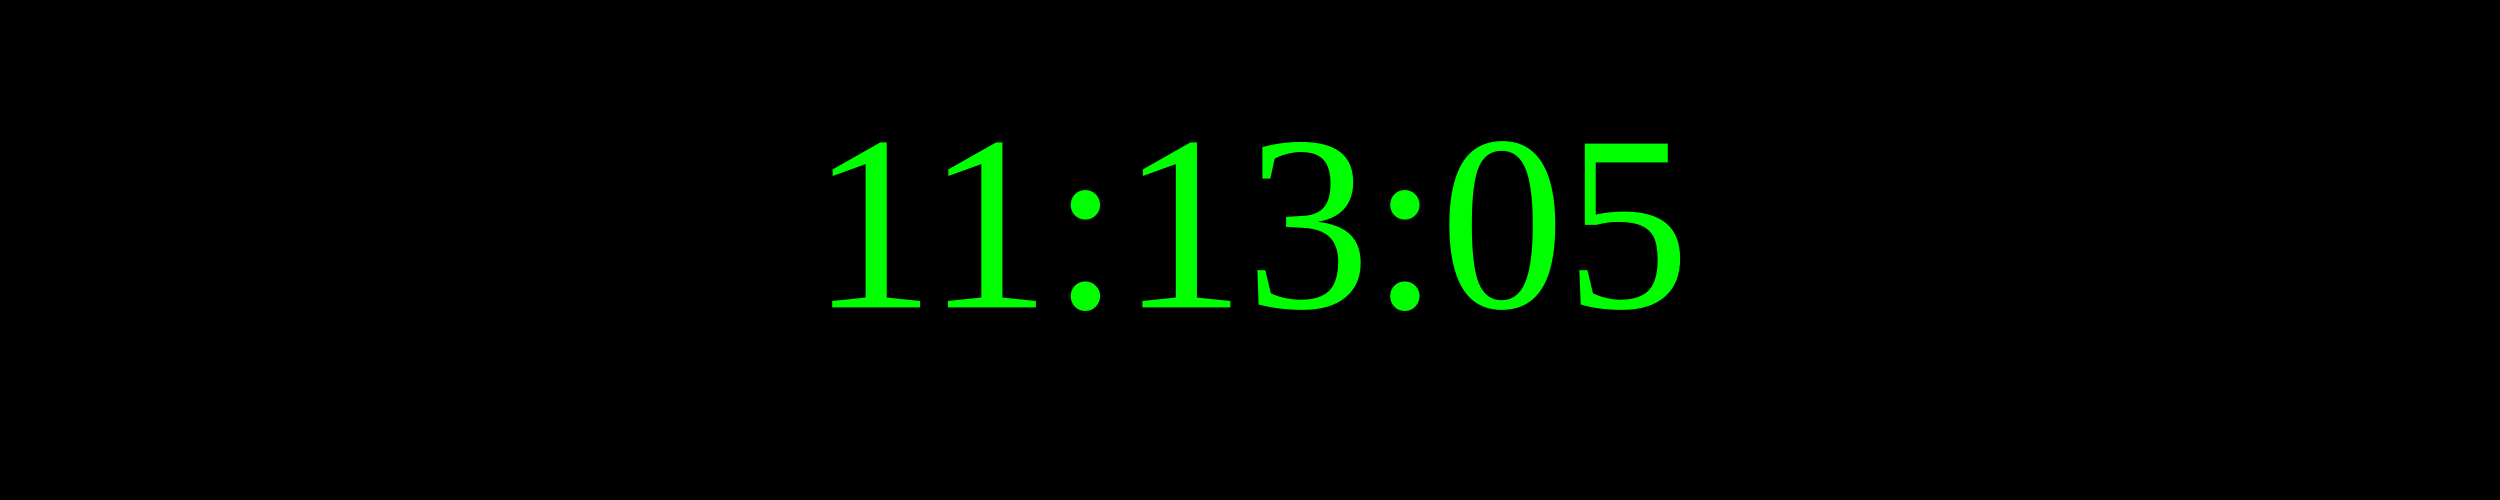
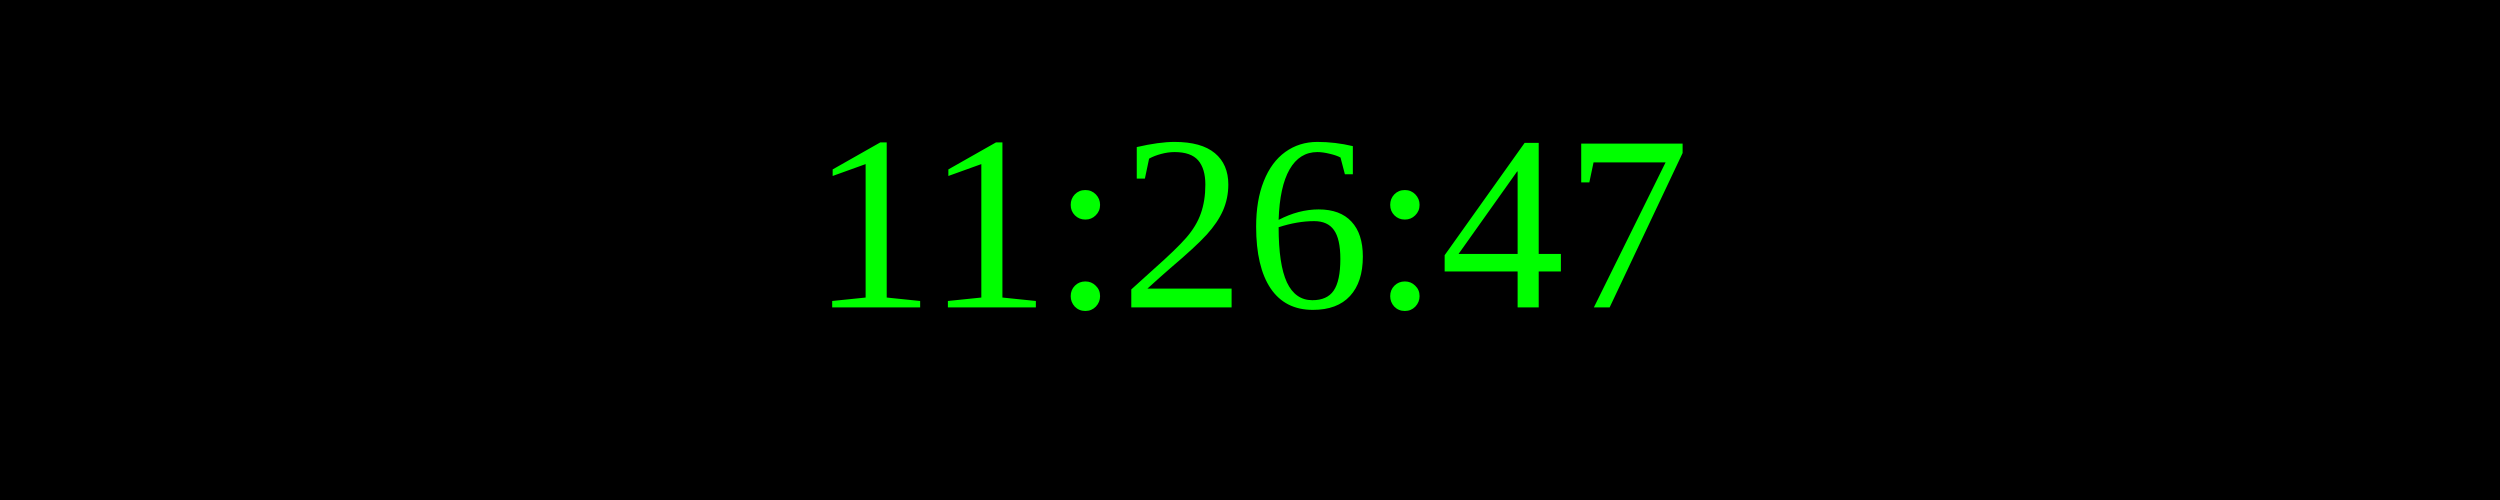
<svg xmlns="http://www.w3.org/2000/svg" width="250" height="50">
  <rect width="100%" height="100%" fill="black" />
  <text x="50%" y="50%" font-size="25" fill="lime" text-anchor="middle" dominant-baseline="middle">
- 11:13:05
+ 11:26:47
</text>
</svg>
